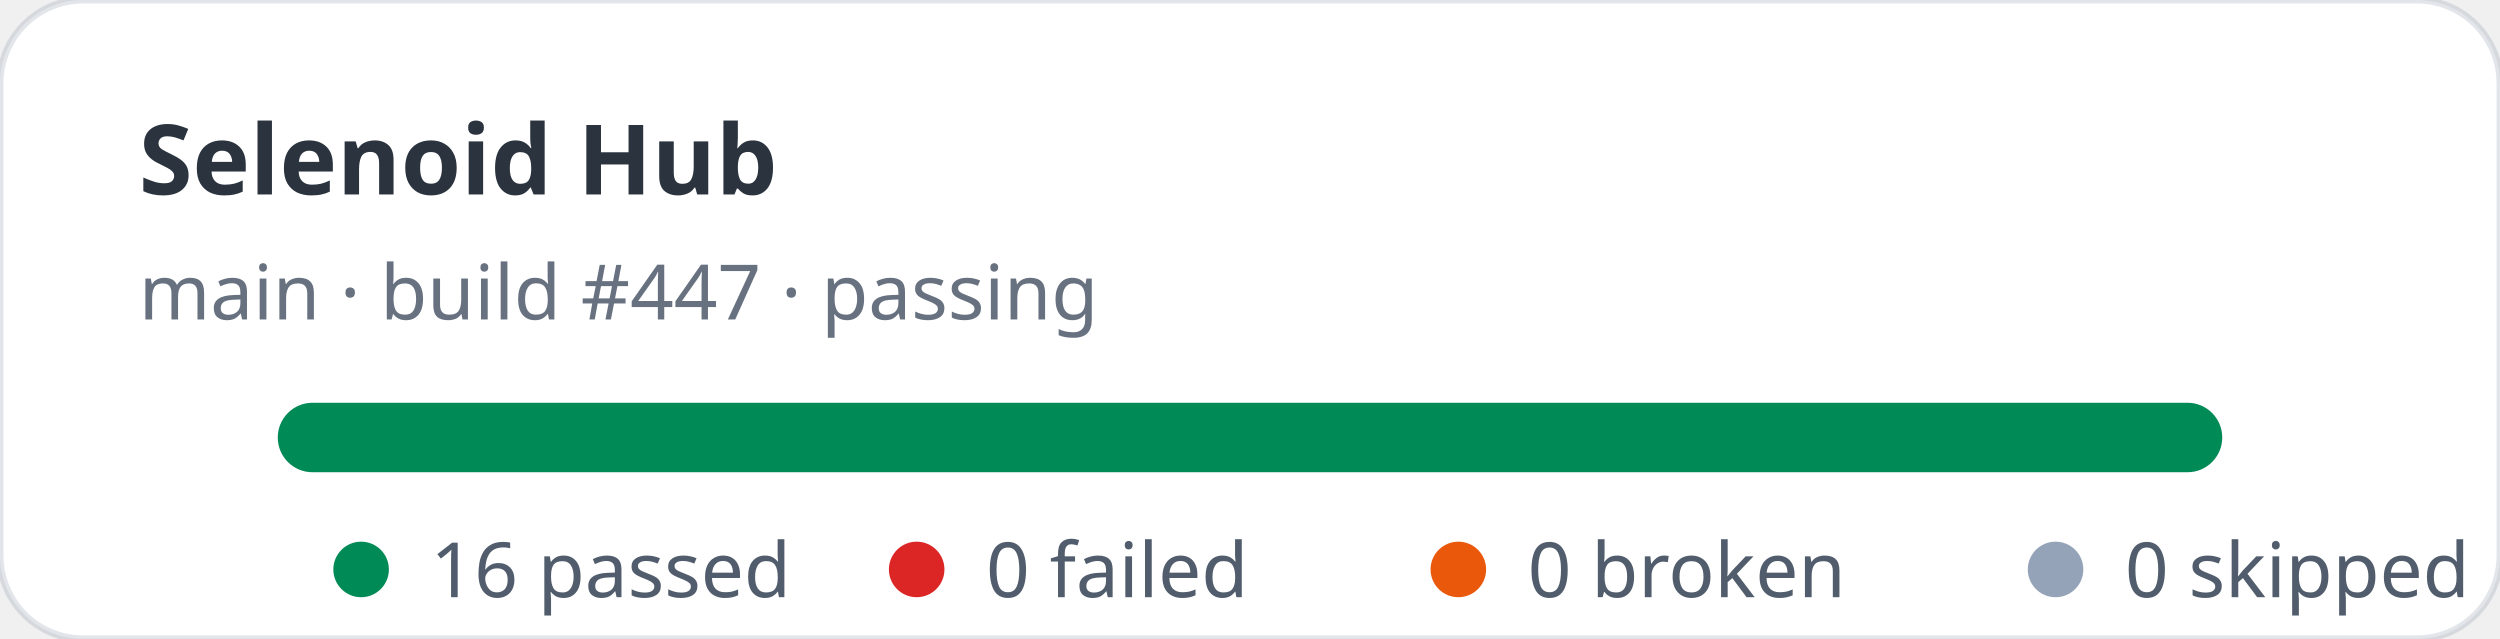
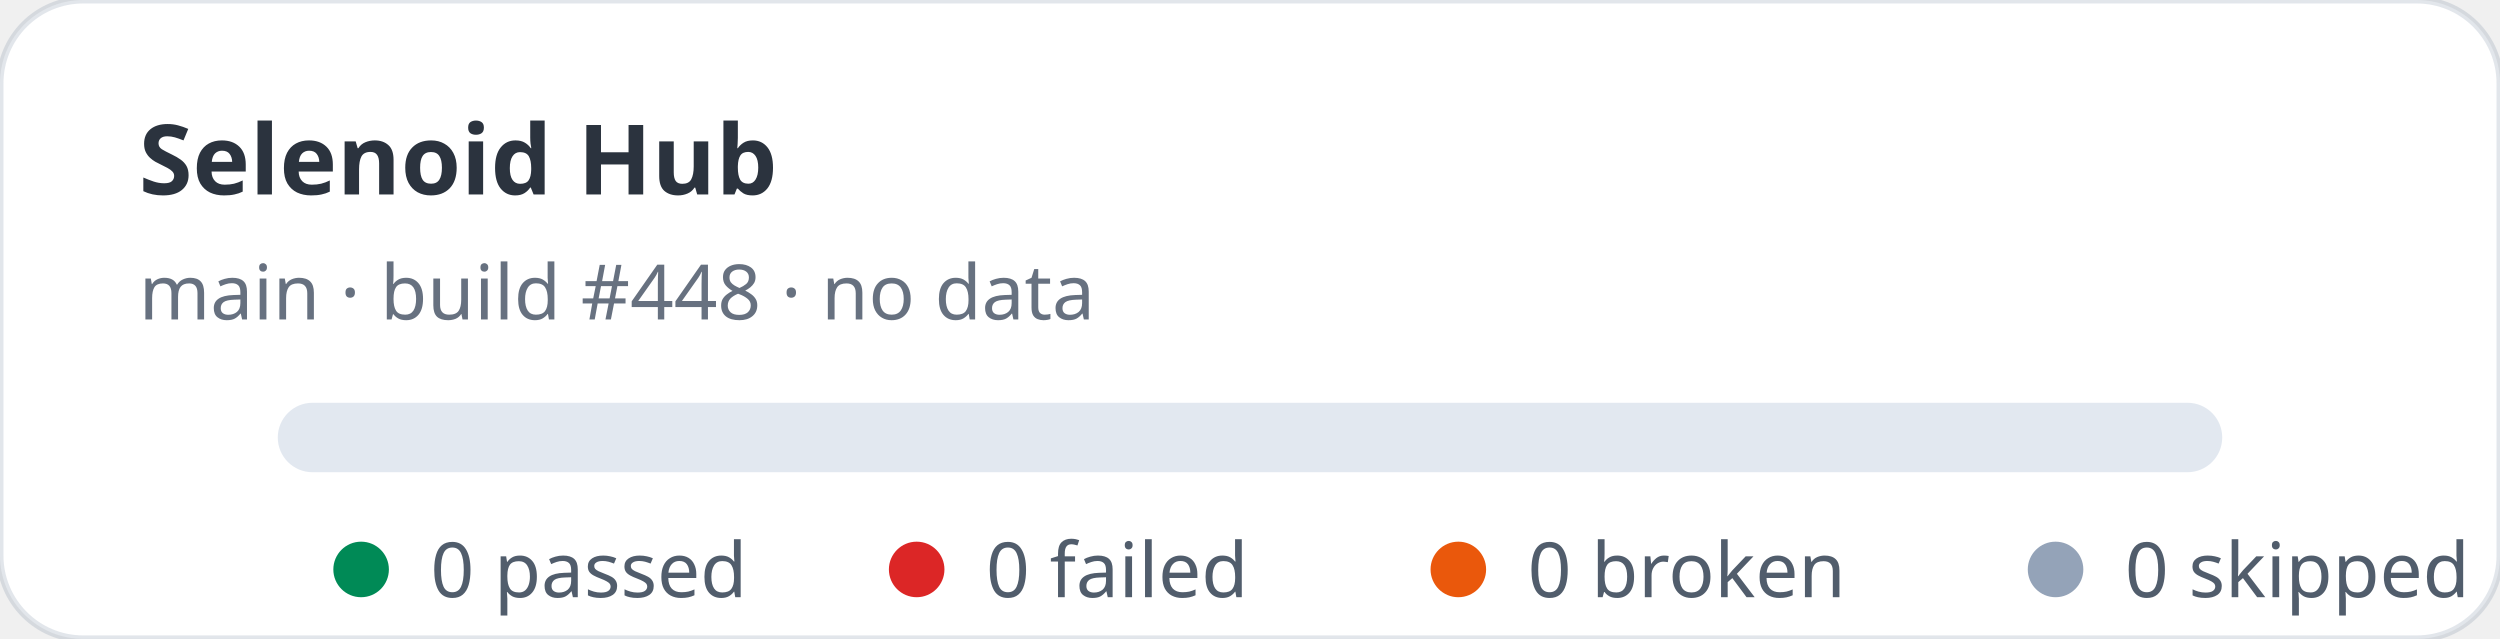
- <svg xmlns="http://www.w3.org/2000/svg" width="360" height="92" viewBox="0 0 360 92" role="img" aria-label="Selenoid Hub stats: 16 passed, 0 failed">
+ <svg xmlns="http://www.w3.org/2000/svg" width="360" height="92" viewBox="0 0 360 92" role="img" aria-label="Selenoid Hub stats: 0 passed, 0 failed">
  <rect width="360" height="92" rx="12" fill="#ffffff" stroke="rgba(11,48,86,0.12)" />
  <text x="20" y="28" fill="rgba(1,10,24,0.83)" font-family="ui-sans-serif,system-ui,sans-serif" font-size="14" font-weight="700">Selenoid Hub</text>
-   <text x="20" y="46" fill="rgba(2,19,44,0.6)" font-family="ui-sans-serif,system-ui,sans-serif" font-size="11">main · build #447 · passing</text>
+   <text x="20" y="46" fill="rgba(2,19,44,0.6)" font-family="ui-sans-serif,system-ui,sans-serif" font-size="11">main · build #448 · no data</text>
  <rect x="40" y="58" width="280" height="10" rx="5" fill="#e2e8f0" />
-   <rect x="40" y="58" width="280" height="10" rx="5" fill="#008a56" />
  <g font-family="ui-sans-serif,system-ui,sans-serif" font-size="11" fill="rgba(1,18,40,0.68)">
    <circle cx="52" cy="82" r="4" fill="#008a56" />
-     <text x="62" y="86">16 passed</text>
+     <text x="62" y="86">0 passed</text>
    <circle cx="132" cy="82" r="4" fill="#dc2626" />
    <text x="142" y="86">0 failed</text>
    <circle cx="210" cy="82" r="4" fill="#ea580c" />
    <text x="220" y="86">0 broken</text>
    <circle cx="296" cy="82" r="4" fill="#94a3b8" />
    <text x="306" y="86">0 skipped</text>
  </g>
</svg>
